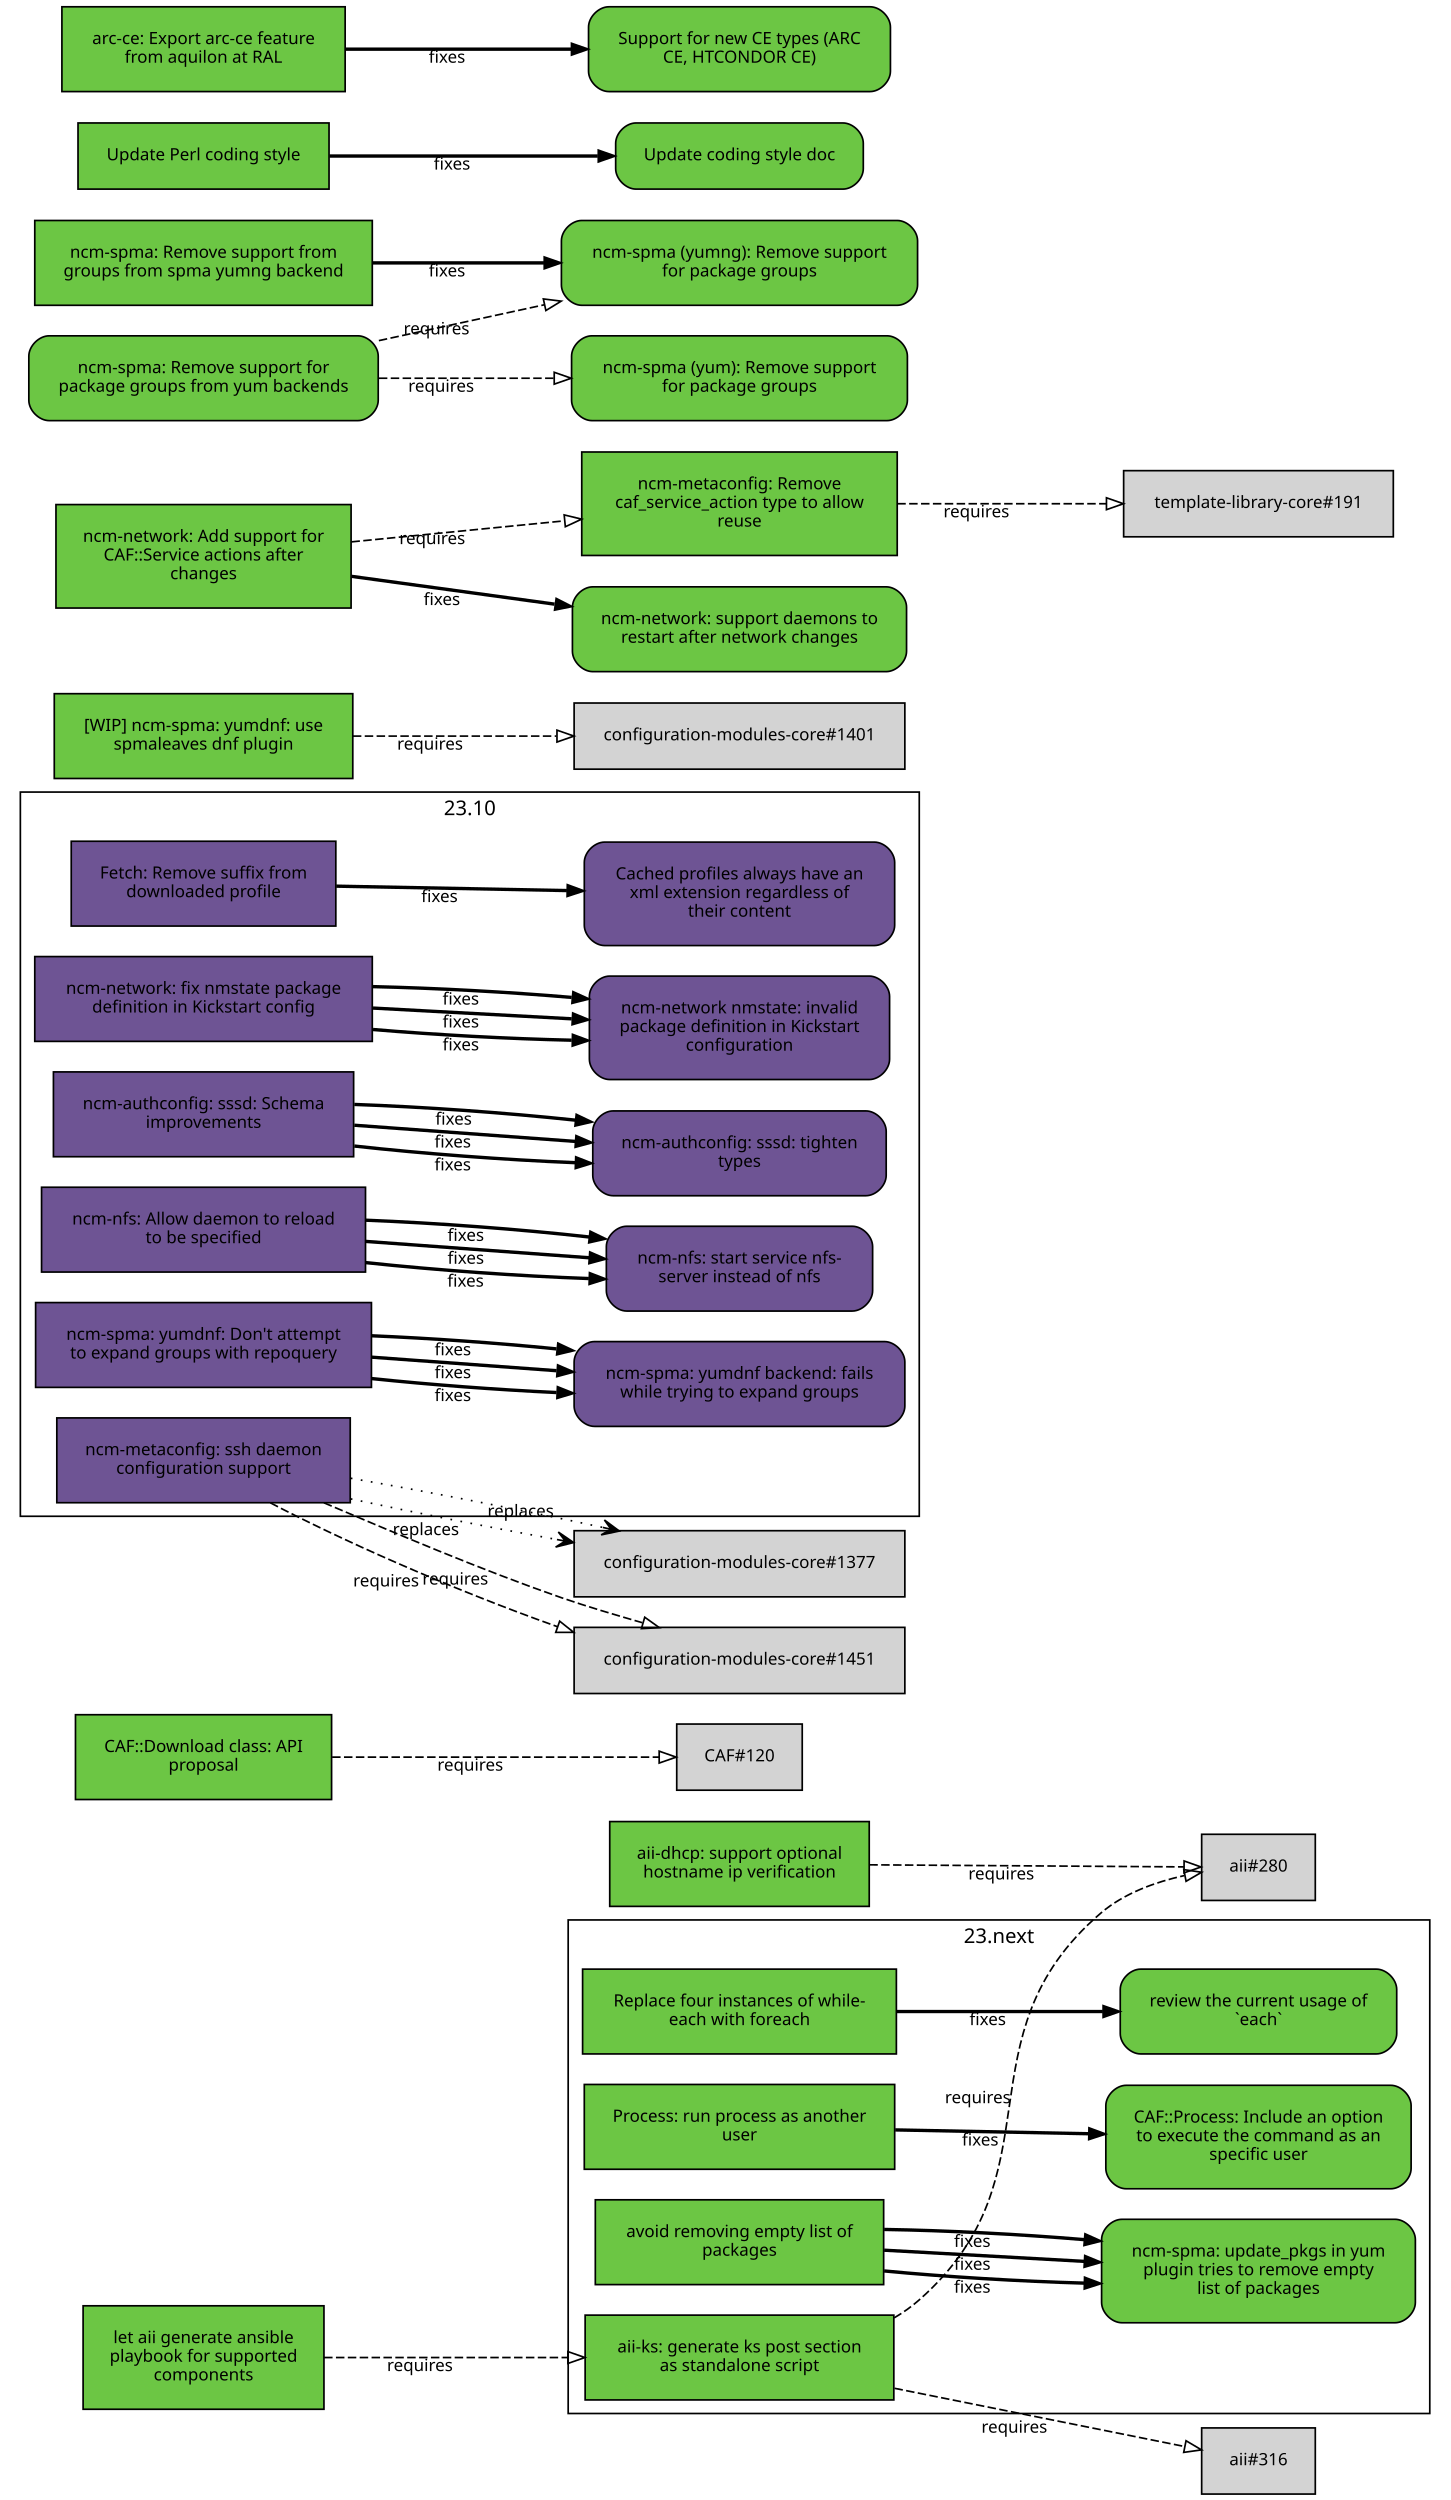
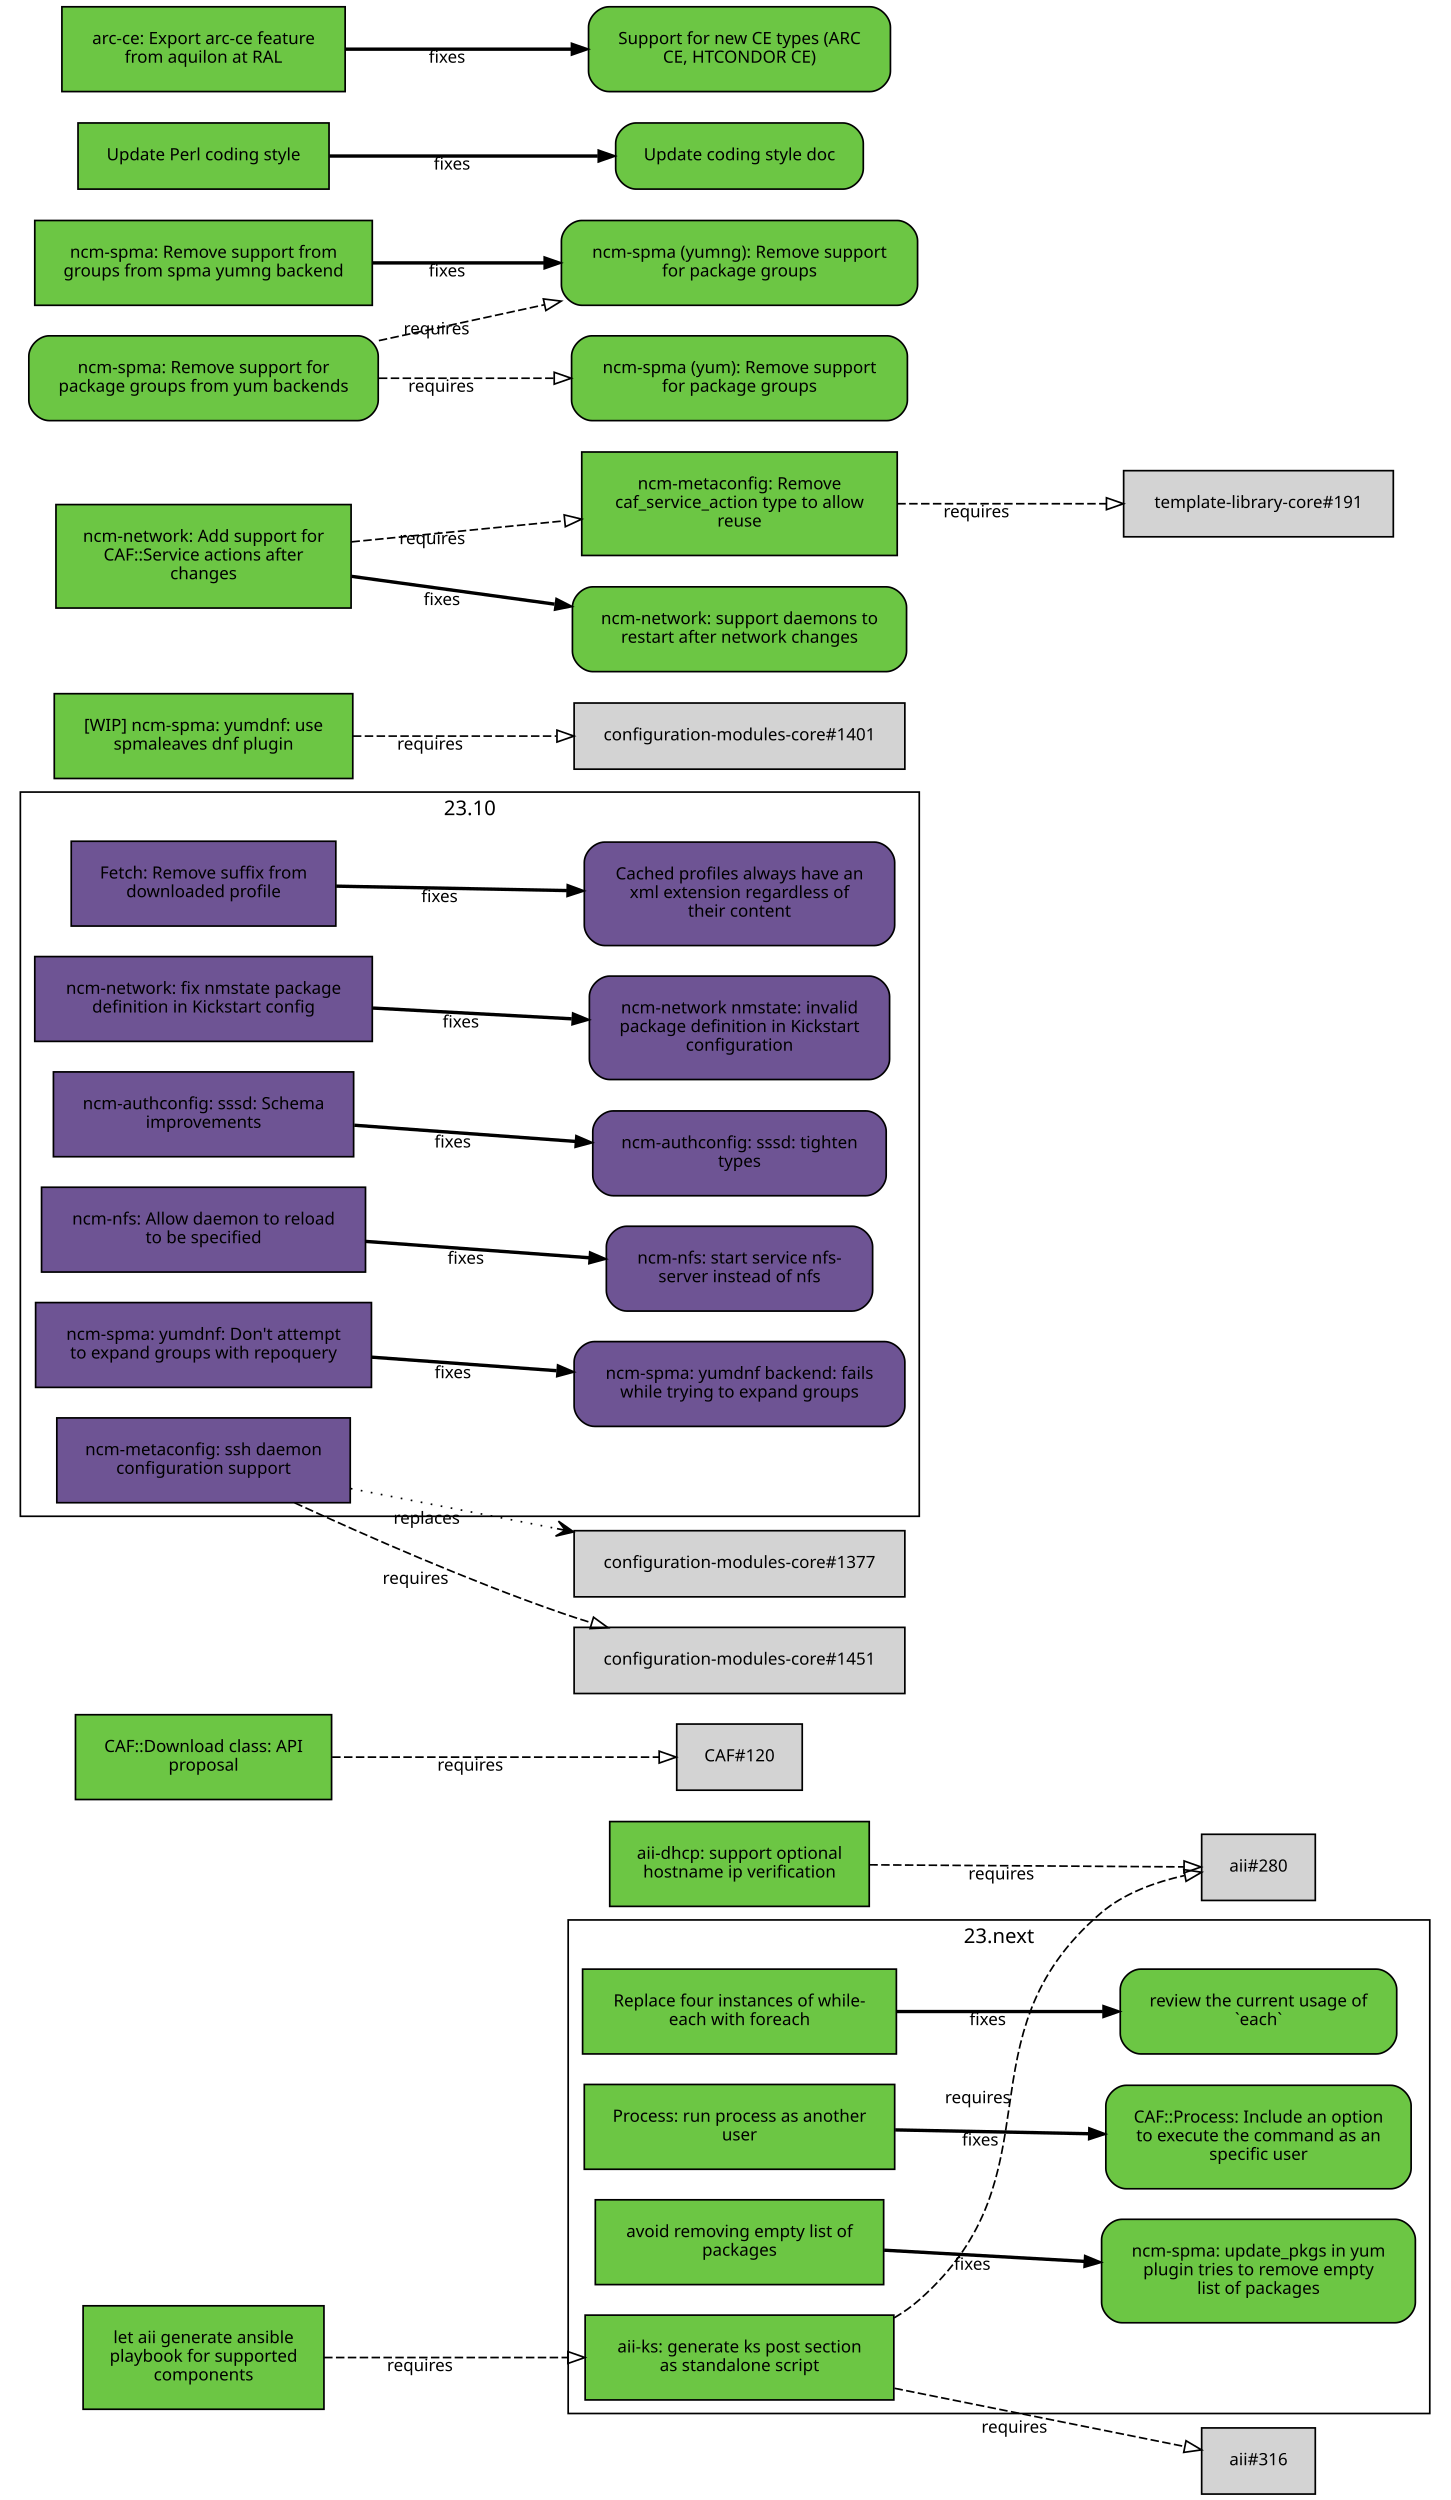
<svg xmlns="http://www.w3.org/2000/svg" xmlns:xlink="http://www.w3.org/1999/xlink" width="855pt" height="1474pt" viewBox="0.00 0.00 855.00 1474.00">
  <g id="graph0" class="graph" transform="scale(1 1) rotate(0) translate(4 1470)">
    <polygon fill="white" stroke="white" points="-4,5 -4,-1470 852,-1470 852,5 -4,5" />
    <g id="clust2" class="cluster">
      <polygon fill="none" stroke="black" points="8,-576 8,-1003 538,-1003 538,-576 8,-576" />
      <text text-anchor="middle" x="273" y="-989.4" font-family="Sans" font-size="12.00">23.10</text>
    </g>
    <g id="clust1" class="cluster">
      <polygon fill="none" stroke="black" points="331,-47 331,-338 839,-338 839,-47 331,-47" />
      <text text-anchor="middle" x="585" y="-324.4" font-family="Sans" font-size="12.00">23.next</text>
    </g>
    <g id="node1" class="node">
      <g id="a_node1">
        <a xlink:href="https://github.com/quattor/aii/pull/328" xlink:title="aii#328 (pull-request)" target="_parent">
          <polygon fill="#6cc644" stroke="black" points="523,-105 341,-105 341,-55 523,-55 523,-105" />
          <text text-anchor="middle" x="432" y="-83" font-family="Sans" font-size="10.00">aii-ks: generate ks post section</text>
          <text text-anchor="middle" x="432" y="-72" font-family="Sans" font-size="10.00">as standalone script</text>
        </a>
      </g>
    </g>
    <g id="node2" class="node">
      <polygon fill="lightgrey" stroke="black" points="771.5,-388.5 704.5,-388.5 704.5,-349.5 771.5,-349.5 771.5,-388.5" />
      <text text-anchor="middle" x="738" y="-366.5" font-family="Sans" font-size="10.00">aii#280</text>
    </g>
    <g id="edge1" class="edge">
      <path fill="none" stroke="black" stroke-dasharray="5,2" d="M523.177,-103.373C528.47,-106.484 533.473,-110.008 538,-114 621.964,-188.027 560.019,-269.143 645,-342 658.709,-353.754 677.321,-360.394 694.218,-364.145" />
      <polygon fill="none" stroke="black" points="693.975,-367.663 704.458,-366.126 695.305,-360.79 693.975,-367.663" />
      <text text-anchor="middle" x="572.527" y="-229.944" font-family="Sans" font-size="10.00">requires</text>
    </g>
    <g id="node3" class="node">
      <polygon fill="lightgrey" stroke="black" points="771.5,-38.5 704.5,-38.5 704.5,0.5 771.5,0.5 771.5,-38.5" />
      <text text-anchor="middle" x="738" y="-16.5" font-family="Sans" font-size="10.00">aii#316</text>
    </g>
    <g id="edge2" class="edge">
      <path fill="none" stroke="black" stroke-dasharray="5,2" d="M523.387,-61.863C580.055,-50.492 650.477,-36.362 694.595,-27.509" />
      <polygon fill="none" stroke="black" points="695.291,-30.939 704.407,-25.54 693.914,-24.076 695.291,-30.939" />
      <text text-anchor="middle" x="594.051" y="-35.671" font-family="Sans" font-size="10.00">requires</text>
    </g>
    <g id="node4" class="node">
      <g id="a_node4">
        <a xlink:href="https://github.com/quattor/aii/pull/331" xlink:title="aii#331 (pull-request)" target="_parent">
          <polygon fill="#6cc644" stroke="black" points="187,-110.5 45,-110.5 45,-49.5 187,-49.5 187,-110.5" />
          <text text-anchor="middle" x="116" y="-88.5" font-family="Sans" font-size="10.00">let aii generate ansible</text>
          <text text-anchor="middle" x="116" y="-77.5" font-family="Sans" font-size="10.00">playbook for supported</text>
          <text text-anchor="middle" x="116" y="-66.5" font-family="Sans" font-size="10.00">components</text>
        </a>
      </g>
    </g>
    <g id="edge3" class="edge">
      <path fill="none" stroke="black" stroke-dasharray="5,2" d="M187.077,-80C229.343,-80 283.883,-80 330.668,-80" />
      <polygon fill="none" stroke="black" points="330.834,-83.5 340.834,-80 330.834,-76.5 330.834,-83.5" />
      <text text-anchor="middle" x="243.574" y="-72" font-family="Sans" font-size="10.00">requires</text>
    </g>
    <g id="node5" class="node">
      <g id="a_node5">
        <a xlink:href="https://github.com/quattor/aii/pull/299" xlink:title="aii#299 (pull-request)" target="_parent">
          <polygon fill="#6cc644" stroke="black" points="508.5,-396 355.5,-396 355.5,-346 508.5,-346 508.5,-396" />
          <text text-anchor="middle" x="432" y="-374" font-family="Sans" font-size="10.00">aii-dhcp: support optional</text>
          <text text-anchor="middle" x="432" y="-363" font-family="Sans" font-size="10.00">hostname ip verification</text>
        </a>
      </g>
    </g>
    <g id="edge4" class="edge">
      <path fill="none" stroke="black" stroke-dasharray="5,2" d="M508.537,-370.503C567.023,-370.118 645.931,-369.599 694.049,-369.283" />
      <polygon fill="none" stroke="black" points="694.146,-372.782 704.123,-369.216 694.1,-365.782 694.146,-372.782" />
      <text text-anchor="middle" x="586.342" y="-361.86" font-family="Sans" font-size="10.00">requires</text>
    </g>
    <g id="node6" class="node">
      <g id="a_node6">
        <a xlink:href="https://github.com/quattor/CAF/pull/277" xlink:title="CAF#277 (pull-request)" target="_parent">
          <polygon fill="#6cc644" stroke="black" points="524.5,-309 339.5,-309 339.5,-259 524.5,-259 524.5,-309" />
          <text text-anchor="middle" x="432" y="-287" font-family="Sans" font-size="10.00">Replace four instances of while-</text>
          <text text-anchor="middle" x="432" y="-276" font-family="Sans" font-size="10.00">each with foreach</text>
        </a>
      </g>
    </g>
    <g id="node7" class="node">
      <g id="a_node7">
        <a xlink:href="https://github.com/quattor/CAF/issues/109" xlink:title="CAF#109 (issue)" target="_parent">
          <path fill="#6cc644" stroke="black" d="M807.5,-309C807.5,-309 668.5,-309 668.5,-309 662.5,-309 656.5,-303 656.5,-297 656.5,-297 656.5,-271 656.5,-271 656.5,-265 662.5,-259 668.5,-259 668.5,-259 807.5,-259 807.5,-259 813.5,-259 819.5,-265 819.5,-271 819.5,-271 819.5,-297 819.5,-297 819.5,-303 813.5,-309 807.5,-309" />
          <text text-anchor="middle" x="738" y="-287" font-family="Sans" font-size="10.00">review the current usage of</text>
          <text text-anchor="middle" x="738" y="-276" font-family="Sans" font-size="10.00">`each`</text>
        </a>
      </g>
    </g>
    <g id="edge5" class="edge">
      <path fill="none" stroke="black" stroke-width="2" d="M524.622,-284C563.139,-284 607.831,-284 646.253,-284" />
      <polygon fill="black" stroke="black" points="646.394,-287.5 656.394,-284 646.394,-280.5 646.394,-287.5" />
      <text text-anchor="middle" x="578.345" y="-276" font-family="Sans" font-size="10.00">fixes</text>
    </g>
    <g id="node8" class="node">
      <g id="a_node8">
        <a xlink:href="https://github.com/quattor/CAF/pull/257" xlink:title="CAF#257 (pull-request)" target="_parent">
          <polygon fill="#6cc644" stroke="black" points="523.5,-241 340.5,-241 340.5,-191 523.5,-191 523.5,-241" />
          <text text-anchor="middle" x="432" y="-219" font-family="Sans" font-size="10.00">Process: run process as another</text>
          <text text-anchor="middle" x="432" y="-208" font-family="Sans" font-size="10.00">user</text>
        </a>
      </g>
    </g>
    <g id="node9" class="node">
      <g id="a_node9">
        <a xlink:href="https://github.com/quattor/CAF/issues/253" xlink:title="CAF#253 (issue)" target="_parent">
          <path fill="#6cc644" stroke="black" d="M816,-240.5C816,-240.5 660,-240.5 660,-240.5 654,-240.5 648,-234.5 648,-228.5 648,-228.5 648,-191.5 648,-191.5 648,-185.5 654,-179.5 660,-179.5 660,-179.5 816,-179.5 816,-179.5 822,-179.5 828,-185.5 828,-191.5 828,-191.5 828,-228.5 828,-228.5 828,-234.5 822,-240.5 816,-240.5" />
          <text text-anchor="middle" x="738" y="-218.5" font-family="Sans" font-size="10.00">CAF::Process: Include an option</text>
          <text text-anchor="middle" x="738" y="-207.5" font-family="Sans" font-size="10.00">to execute the command as an</text>
          <text text-anchor="middle" x="738" y="-196.5" font-family="Sans" font-size="10.00">specific user</text>
        </a>
      </g>
    </g>
    <g id="edge6" class="edge">
      <path fill="none" stroke="black" stroke-width="2" d="M523.798,-214.208C559.701,-213.499 601.072,-212.683 637.762,-211.959" />
      <polygon fill="black" stroke="black" points="638.048,-215.454 647.977,-211.757 637.91,-208.455 638.048,-215.454" />
      <text text-anchor="middle" x="573.947" y="-204.981" font-family="Sans" font-size="10.00">fixes</text>
    </g>
    <g id="node10" class="node">
      <g id="a_node10">
        <a xlink:href="https://github.com/quattor/CAF/pull/110" xlink:title="CAF#110 (pull-request)" target="_parent">
          <polygon fill="#6cc644" stroke="black" points="191.5,-459 40.5,-459 40.5,-409 191.5,-409 191.5,-459" />
          <text text-anchor="middle" x="116" y="-437" font-family="Sans" font-size="10.00">CAF::Download class: API</text>
          <text text-anchor="middle" x="116" y="-426" font-family="Sans" font-size="10.00">proposal</text>
        </a>
      </g>
    </g>
    <g id="node11" class="node">
      <polygon fill="lightgrey" stroke="black" points="469,-453.5 395,-453.5 395,-414.5 469,-414.5 469,-453.5" />
      <text text-anchor="middle" x="432" y="-431.5" font-family="Sans" font-size="10.00">CAF#120</text>
    </g>
    <g id="edge7" class="edge">
      <path fill="none" stroke="black" stroke-dasharray="5,2" d="M191.812,-434C251.718,-434 333.856,-434 384.623,-434" />
      <polygon fill="none" stroke="black" points="384.651,-437.5 394.651,-434 384.651,-430.5 384.651,-437.5" />
      <text text-anchor="middle" x="273.255" y="-426" font-family="Sans" font-size="10.00">requires</text>
    </g>
    <g id="node12" class="node">
      <g id="a_node12">
        <a xlink:href="https://github.com/quattor/CCM/pull/210" xlink:title="CCM#210 (pull-request)" target="_parent">
          <polygon fill="#6e5494" stroke="black" points="194,-974 38,-974 38,-924 194,-924 194,-974" />
          <text text-anchor="middle" x="116" y="-952" font-family="Sans" font-size="10.00">Fetch: Remove suffix from</text>
          <text text-anchor="middle" x="116" y="-941" font-family="Sans" font-size="10.00">downloaded profile</text>
        </a>
      </g>
    </g>
    <g id="node13" class="node">
      <g id="a_node13">
        <a xlink:href="https://github.com/quattor/CCM/issues/204" xlink:title="CCM#204 (issue)" target="_parent">
          <path fill="#6e5494" stroke="black" d="M511.5,-973.5C511.5,-973.5 352.5,-973.5 352.5,-973.5 346.5,-973.5 340.5,-967.5 340.5,-961.5 340.5,-961.5 340.5,-924.5 340.5,-924.5 340.5,-918.5 346.5,-912.5 352.5,-912.5 352.5,-912.5 511.5,-912.5 511.5,-912.5 517.5,-912.5 523.5,-918.5 523.5,-924.5 523.5,-924.5 523.5,-961.5 523.5,-961.5 523.5,-967.5 517.5,-973.5 511.5,-973.5" />
          <text text-anchor="middle" x="432" y="-951.5" font-family="Sans" font-size="10.00">Cached profiles always have an</text>
          <text text-anchor="middle" x="432" y="-940.5" font-family="Sans" font-size="10.00">xml extension regardless of</text>
          <text text-anchor="middle" x="432" y="-929.5" font-family="Sans" font-size="10.00">their content</text>
        </a>
      </g>
    </g>
    <g id="edge8" class="edge">
      <path fill="none" stroke="black" stroke-width="2" d="M194.215,-947.525C235.236,-946.741 286.154,-945.768 330.251,-944.925" />
      <polygon fill="black" stroke="black" points="330.492,-948.421 340.423,-944.731 330.358,-941.423 330.492,-948.421" />
      <text text-anchor="middle" x="255.112" y="-938.132" font-family="Sans" font-size="10.00">fixes</text>
    </g>
    <g id="node14" class="node">
      <g id="a_node14">
        <a xlink:href="https://github.com/quattor/configuration-modules-core/pull/1630" xlink:title="configuration-modules-core#1630 (pull-request)" target="_parent">
          <polygon fill="#6e5494" stroke="black" points="215.5,-906 16.5,-906 16.5,-856 215.5,-856 215.5,-906" />
          <text text-anchor="middle" x="116" y="-884" font-family="Sans" font-size="10.00">ncm-network: fix nmstate package</text>
          <text text-anchor="middle" x="116" y="-873" font-family="Sans" font-size="10.00">definition in Kickstart config</text>
        </a>
      </g>
    </g>
    <g id="node15" class="node">
      <g id="a_node15">
        <a xlink:href="https://github.com/quattor/configuration-modules-core/issues/1629" xlink:title="configuration-modules-core#1629 (issue)" target="_parent">
          <path fill="#6e5494" stroke="black" d="M508.5,-894.5C508.5,-894.5 355.5,-894.5 355.5,-894.5 349.5,-894.5 343.5,-888.5 343.5,-882.5 343.5,-882.5 343.5,-845.5 343.5,-845.5 343.5,-839.5 349.5,-833.5 355.5,-833.5 355.5,-833.5 508.5,-833.5 508.5,-833.5 514.5,-833.5 520.5,-839.5 520.5,-845.5 520.5,-845.5 520.5,-882.5 520.5,-882.5 520.5,-888.5 514.5,-894.5 508.5,-894.5" />
          <text text-anchor="middle" x="432" y="-872.5" font-family="Sans" font-size="10.00">ncm-network nmstate: invalid</text>
          <text text-anchor="middle" x="432" y="-861.5" font-family="Sans" font-size="10.00">package definition in Kickstart</text>
          <text text-anchor="middle" x="432" y="-850.5" font-family="Sans" font-size="10.00">configuration</text>
        </a>
      </g>
    </g>
    <g id="edge9" class="edge">
-       <path fill="none" stroke="black" stroke-width="2" d="M215.921,-863.001C253.303,-859.825 295.798,-857.534 333.087,-856.689" />
-       <polygon fill="black" stroke="black" points="333.527,-860.182 343.458,-856.49 333.393,-853.183 333.527,-860.182" />
-       <text text-anchor="middle" x="267.683" y="-850.7" font-family="Sans" font-size="10.00">fixes</text>
-     </g>
-     <g id="edge16" class="edge">
      <path fill="none" stroke="black" stroke-width="2" d="M215.921,-875.644C253.303,-873.621 295.798,-871.32 333.087,-869.301" />
      <polygon fill="black" stroke="black" points="333.662,-872.775 343.458,-868.74 333.283,-865.785 333.662,-872.775" />
      <text text-anchor="middle" x="267.683" y="-864.192" font-family="Sans" font-size="10.00">fixes</text>
-     </g>
-     <g id="edge21" class="edge">
-       <path fill="none" stroke="black" stroke-width="2" d="M215.921,-888.287C253.303,-887.417 295.798,-885.105 333.087,-881.913" />
-       <polygon fill="black" stroke="black" points="333.808,-885.362 343.458,-880.989 333.187,-878.39 333.808,-885.362" />
-       <text text-anchor="middle" x="267.683" y="-877.684" font-family="Sans" font-size="10.00">fixes</text>
    </g>
    <g id="node16" class="node">
      <g id="a_node16">
        <a xlink:href="https://github.com/quattor/configuration-modules-core/pull/1622" xlink:title="configuration-modules-core#1622 (pull-request)" target="_parent">
          <polygon fill="#6e5494" stroke="black" points="204.5,-838 27.5,-838 27.5,-788 204.5,-788 204.5,-838" />
          <text text-anchor="middle" x="116" y="-816" font-family="Sans" font-size="10.00">ncm-authconfig: sssd: Schema</text>
          <text text-anchor="middle" x="116" y="-805" font-family="Sans" font-size="10.00">improvements</text>
        </a>
      </g>
    </g>
    <g id="node17" class="node">
      <g id="a_node17">
        <a xlink:href="https://github.com/quattor/configuration-modules-core/issues/1471" xlink:title="configuration-modules-core#1471 (issue)" target="_parent">
          <path fill="#6e5494" stroke="black" d="M506.5,-815C506.5,-815 357.5,-815 357.5,-815 351.5,-815 345.5,-809 345.5,-803 345.5,-803 345.5,-777 345.5,-777 345.5,-771 351.5,-765 357.5,-765 357.5,-765 506.5,-765 506.5,-765 512.5,-765 518.5,-771 518.5,-777 518.5,-777 518.5,-803 518.5,-803 518.5,-809 512.5,-815 506.5,-815" />
          <text text-anchor="middle" x="432" y="-793" font-family="Sans" font-size="10.00">ncm-authconfig: sssd: tighten</text>
          <text text-anchor="middle" x="432" y="-782" font-family="Sans" font-size="10.00">types</text>
        </a>
      </g>
    </g>
    <g id="edge10" class="edge">
-       <path fill="none" stroke="black" stroke-width="2" d="M204.884,-794.3C245.446,-789.779 293.697,-786.151 335.189,-784.474" />
-       <polygon fill="black" stroke="black" points="335.443,-787.967 345.307,-784.1 335.184,-780.972 335.443,-787.967" />
-       <text text-anchor="middle" x="262.92" y="-779.933" font-family="Sans" font-size="10.00">fixes</text>
-     </g>
-     <g id="edge17" class="edge">
      <path fill="none" stroke="black" stroke-width="2" d="M204.884,-806.563C245.446,-803.592 293.697,-800.057 335.189,-797.018" />
      <polygon fill="black" stroke="black" points="335.589,-800.498 345.307,-796.277 335.078,-793.517 335.589,-800.498" />
      <text text-anchor="middle" x="262.92" y="-793.433" font-family="Sans" font-size="10.00">fixes</text>
-     </g>
-     <g id="edge22" class="edge">
-       <path fill="none" stroke="black" stroke-width="2" d="M204.884,-818.825C245.446,-817.404 293.697,-813.964 335.189,-809.562" />
-       <polygon fill="black" stroke="black" points="335.747,-813.022 345.307,-808.454 334.985,-806.064 335.747,-813.022" />
-       <text text-anchor="middle" x="263.444" y="-806.894" font-family="Sans" font-size="10.00">fixes</text>
    </g>
    <g id="node18" class="node">
      <g id="a_node18">
        <a xlink:href="https://github.com/quattor/configuration-modules-core/pull/1621" xlink:title="configuration-modules-core#1621 (pull-request)" target="_parent">
          <polygon fill="#6e5494" stroke="black" points="211.5,-770 20.5,-770 20.5,-720 211.5,-720 211.5,-770" />
          <text text-anchor="middle" x="116" y="-748" font-family="Sans" font-size="10.00">ncm-nfs: Allow daemon to reload</text>
          <text text-anchor="middle" x="116" y="-737" font-family="Sans" font-size="10.00">to be specified</text>
        </a>
      </g>
    </g>
    <g id="node19" class="node">
      <g id="a_node19">
        <a xlink:href="https://github.com/quattor/configuration-modules-core/issues/1618" xlink:title="configuration-modules-core#1618 (issue)" target="_parent">
          <path fill="#6e5494" stroke="black" d="M498.5,-747C498.5,-747 365.5,-747 365.5,-747 359.5,-747 353.5,-741 353.5,-735 353.5,-735 353.5,-709 353.5,-709 353.5,-703 359.5,-697 365.5,-697 365.5,-697 498.5,-697 498.5,-697 504.5,-697 510.5,-703 510.5,-709 510.5,-709 510.5,-735 510.5,-735 510.5,-741 504.5,-747 498.5,-747" />
          <text text-anchor="middle" x="432" y="-725" font-family="Sans" font-size="10.00">ncm-nfs: start service nfs-</text>
          <text text-anchor="middle" x="432" y="-714" font-family="Sans" font-size="10.00">server instead of nfs</text>
        </a>
      </g>
    </g>
    <g id="edge11" class="edge">
-       <path fill="none" stroke="black" stroke-width="2" d="M211.636,-725.563C253.42,-721.098 302.24,-717.604 343.204,-716.172" />
-       <polygon fill="black" stroke="black" points="343.553,-719.662 353.439,-715.852 343.335,-712.666 343.553,-719.662" />
-       <text text-anchor="middle" x="270.482" y="-711.396" font-family="Sans" font-size="10.00">fixes</text>
-     </g>
-     <g id="edge18" class="edge">
      <path fill="none" stroke="black" stroke-width="2" d="M211.636,-738.068C253.508,-735.001 302.447,-731.416 343.464,-728.412" />
      <polygon fill="black" stroke="black" points="343.722,-731.902 353.439,-727.681 343.21,-724.921 343.722,-731.902" />
      <text text-anchor="middle" x="270.635" y="-724.868" font-family="Sans" font-size="10.00">fixes</text>
-     </g>
-     <g id="edge23" class="edge">
-       <path fill="none" stroke="black" stroke-width="2" d="M211.636,-750.573C253.508,-748.913 302.447,-745.243 343.464,-740.661" />
-       <polygon fill="black" stroke="black" points="343.907,-744.134 353.439,-739.51 343.104,-737.18 343.907,-744.134" />
-       <text text-anchor="middle" x="270.635" y="-738.349" font-family="Sans" font-size="10.00">fixes</text>
    </g>
    <g id="node20" class="node">
      <g id="a_node20">
        <a xlink:href="https://github.com/quattor/configuration-modules-core/pull/1620" xlink:title="configuration-modules-core#1620 (pull-request)" target="_parent">
          <polygon fill="#6e5494" stroke="black" points="215,-702 17,-702 17,-652 215,-652 215,-702" />
          <text text-anchor="middle" x="116" y="-680" font-family="Sans" font-size="10.00">ncm-spma: yumdnf: Don't attempt</text>
          <text text-anchor="middle" x="116" y="-669" font-family="Sans" font-size="10.00">to expand groups with repoquery</text>
        </a>
      </g>
    </g>
    <g id="node21" class="node">
      <g id="a_node21">
        <a xlink:href="https://github.com/quattor/configuration-modules-core/issues/1524" xlink:title="configuration-modules-core#1524 (issue)" target="_parent">
          <path fill="#6e5494" stroke="black" d="M517.5,-679C517.5,-679 346.5,-679 346.5,-679 340.5,-679 334.5,-673 334.5,-667 334.5,-667 334.5,-641 334.5,-641 334.5,-635 340.5,-629 346.5,-629 346.5,-629 517.5,-629 517.5,-629 523.5,-629 529.5,-635 529.5,-641 529.5,-641 529.5,-667 529.5,-667 529.5,-673 523.5,-679 517.5,-679" />
          <text text-anchor="middle" x="432" y="-657" font-family="Sans" font-size="10.00">ncm-spma: yumdnf backend: fails</text>
          <text text-anchor="middle" x="432" y="-646" font-family="Sans" font-size="10.00">while trying to expand groups</text>
        </a>
      </g>
    </g>
    <g id="edge12" class="edge">
-       <path fill="none" stroke="black" stroke-width="2" d="M215.06,-657.201C249.699,-653.577 288.815,-650.627 324.146,-648.959" />
-       <polygon fill="black" stroke="black" points="324.655,-652.44 334.491,-648.502 324.346,-645.446 324.655,-652.44" />
-       <text text-anchor="middle" x="262.99" y="-643.928" font-family="Sans" font-size="10.00">fixes</text>
-     </g>
-     <g id="edge19" class="edge">
      <path fill="none" stroke="black" stroke-width="2" d="M215.06,-669.817C249.699,-667.28 288.815,-664.415 324.146,-661.827" />
      <polygon fill="black" stroke="black" points="324.773,-665.29 334.491,-661.069 324.262,-658.309 324.773,-665.29" />
      <text text-anchor="middle" x="262.99" y="-657.428" font-family="Sans" font-size="10.00">fixes</text>
-     </g>
-     <g id="edge24" class="edge">
-       <path fill="none" stroke="black" stroke-width="2" d="M215.06,-682.433C249.699,-680.984 288.815,-678.202 324.146,-674.695" />
-       <polygon fill="black" stroke="black" points="324.899,-678.137 334.491,-673.636 324.186,-671.173 324.899,-678.137" />
-       <text text-anchor="middle" x="262.99" y="-670.927" font-family="Sans" font-size="10.00">fixes</text>
    </g>
    <g id="node22" class="node">
      <g id="a_node22">
        <a xlink:href="https://github.com/quattor/configuration-modules-core/pull/1554" xlink:title="configuration-modules-core#1554 (pull-request)" target="_parent">
          <polygon fill="#6cc644" stroke="black" points="517,-173 347,-173 347,-123 517,-123 517,-173" />
          <text text-anchor="middle" x="432" y="-151" font-family="Sans" font-size="10.00">avoid removing empty list of</text>
          <text text-anchor="middle" x="432" y="-140" font-family="Sans" font-size="10.00">packages</text>
        </a>
      </g>
    </g>
    <g id="node23" class="node">
      <g id="a_node23">
        <a xlink:href="https://github.com/quattor/configuration-modules-core/issues/1553" xlink:title="configuration-modules-core#1553 (issue)" target="_parent">
          <path fill="#6cc644" stroke="black" d="M818.5,-161.5C818.5,-161.5 657.5,-161.5 657.5,-161.5 651.5,-161.5 645.5,-155.5 645.5,-149.5 645.5,-149.5 645.5,-112.5 645.5,-112.5 645.5,-106.5 651.5,-100.5 657.5,-100.5 657.5,-100.5 818.5,-100.5 818.5,-100.5 824.5,-100.5 830.5,-106.5 830.5,-112.5 830.5,-112.5 830.5,-149.5 830.5,-149.5 830.5,-155.5 824.5,-161.5 818.5,-161.5" />
          <text text-anchor="middle" x="738" y="-139.5" font-family="Sans" font-size="10.00">ncm-spma: update_pkgs in yum</text>
          <text text-anchor="middle" x="738" y="-128.5" font-family="Sans" font-size="10.00">plugin tries to remove empty</text>
          <text text-anchor="middle" x="738" y="-117.5" font-family="Sans" font-size="10.00">list of packages</text>
        </a>
      </g>
    </g>
    <g id="edge13" class="edge">
-       <path fill="none" stroke="black" stroke-width="2" d="M517.277,-131.057C553.812,-127.549 596.909,-124.942 635.213,-123.869" />
-       <polygon fill="black" stroke="black" points="635.448,-127.365 645.359,-123.619 635.275,-120.367 635.448,-127.365" />
-       <text text-anchor="middle" x="569.248" y="-118.213" font-family="Sans" font-size="10.00">fixes</text>
-     </g>
-     <g id="edge20" class="edge">
      <path fill="none" stroke="black" stroke-width="2" d="M517.277,-143.287C553.812,-141.244 596.909,-138.834 635.213,-136.692" />
      <polygon fill="black" stroke="black" points="635.57,-140.178 645.359,-136.125 635.179,-133.189 635.57,-140.178" />
      <text text-anchor="middle" x="569.248" y="-131.71" font-family="Sans" font-size="10.00">fixes</text>
-     </g>
-     <g id="edge25" class="edge">
-       <path fill="none" stroke="black" stroke-width="2" d="M517.277,-155.518C553.812,-154.939 596.909,-152.726 635.213,-149.515" />
-       <polygon fill="black" stroke="black" points="635.701,-152.986 645.359,-148.63 635.093,-146.012 635.701,-152.986" />
-       <text text-anchor="middle" x="569.248" y="-145.206" font-family="Sans" font-size="10.00">fixes</text>
    </g>
    <g id="node24" class="node">
      <g id="a_node24">
        <a xlink:href="https://github.com/quattor/configuration-modules-core/pull/1452" xlink:title="configuration-modules-core#1452 (pull-request)" target="_parent">
          <polygon fill="#6e5494" stroke="black" points="202.5,-634 29.5,-634 29.5,-584 202.5,-584 202.5,-634" />
          <text text-anchor="middle" x="116" y="-612" font-family="Sans" font-size="10.00">ncm-metaconfig: ssh daemon</text>
          <text text-anchor="middle" x="116" y="-601" font-family="Sans" font-size="10.00">configuration support</text>
        </a>
      </g>
    </g>
    <g id="node25" class="node">
      <polygon fill="lightgrey" stroke="black" points="529.5,-567.5 334.5,-567.5 334.5,-528.5 529.5,-528.5 529.5,-567.5" />
      <text text-anchor="middle" x="432" y="-545.5" font-family="Sans" font-size="10.00">configuration-modules-core#1377</text>
    </g>
    <g id="edge14" class="edge">
-       <path fill="none" stroke="black" stroke-dasharray="1,5" d="M202.802,-586.241C240.298,-578.212 284.669,-569.478 324.269,-562.302" />
-       <polygon fill="black" stroke="black" points="334.228,-560.512 325.181,-566.71 329.306,-561.397 324.385,-562.281 324.385,-562.281 324.385,-562.281 329.306,-561.397 323.589,-557.852 334.228,-560.512 334.228,-560.512" />
-       <text text-anchor="middle" x="247.096" y="-564.901" font-family="Sans" font-size="10.00">replaces</text>
+       <path fill="none" stroke="black" stroke-dasharray="1,5" d="M202.802,-592.331C240.298,-585.047 284.669,-576.427 324.269,-568.734" />
+       <polygon fill="black" stroke="black" points="334.228,-566.8 325.269,-573.124 329.319,-567.753 324.411,-568.707 324.411,-568.707 324.411,-568.707 329.319,-567.753 323.553,-564.289 334.228,-566.8 334.228,-566.8" />
+       <text text-anchor="middle" x="247.583" y="-571.552" font-family="Sans" font-size="10.00">replaces</text>
    </g>
    <g id="node26" class="node">
      <polygon fill="lightgrey" stroke="black" points="529.5,-510.5 334.5,-510.5 334.5,-471.5 529.5,-471.5 529.5,-510.5" />
      <text text-anchor="middle" x="432" y="-488.5" font-family="Sans" font-size="10.00">configuration-modules-core#1451</text>
    </g>
    <g id="edge15" class="edge">
-       <path fill="none" stroke="black" stroke-dasharray="5,2" d="M155.44,-583.911C195.112,-563.096 259.352,-534.126 324.622,-510.928" />
-       <polygon fill="none" stroke="black" points="325.979,-514.161 334.257,-507.549 323.662,-507.556 325.979,-514.161" />
-       <text text-anchor="middle" x="223.627" y="-534.624" font-family="Sans" font-size="10.00">requires</text>
-     </g>
-     <g id="edge26" class="edge">
-       <path fill="none" stroke="black" stroke-dasharray="1,5" d="M202.802,-598.422C249.154,-590.338 306.011,-579.249 351.375,-569.43" />
-       <polygon fill="black" stroke="black" points="361.167,-567.29 352.358,-573.821 356.282,-568.357 351.397,-569.425 351.397,-569.425 351.397,-569.425 356.282,-568.357 350.437,-565.028 361.167,-567.29 361.167,-567.29" />
-       <text text-anchor="middle" x="302.971" y="-575.694" font-family="Sans" font-size="10.00">replaces</text>
-     </g>
-     <g id="edge27" class="edge">
-       <path fill="none" stroke="black" stroke-dasharray="5,2" d="M186.976,-583.952C227.353,-566.79 279.408,-544.512 327,-528 342.288,-522.696 359.125,-517.778 374.717,-513.244" />
-       <polygon fill="none" stroke="black" points="376.132,-516.477 384.754,-510.319 374.174,-509.756 376.132,-516.477" />
-       <text text-anchor="middle" x="264.428" y="-535.723" font-family="Sans" font-size="10.00">requires</text>
+       <path fill="none" stroke="black" stroke-dasharray="5,2" d="M169.693,-583.943C211.678,-564.586 272.288,-537.982 327,-519 332.797,-516.989 338.816,-515.033 344.905,-513.152" />
+       <polygon fill="none" stroke="black" points="345.944,-516.495 354.51,-510.26 343.926,-509.792 345.944,-516.495" />
+       <text text-anchor="middle" x="240.995" y="-536.113" font-family="Sans" font-size="10.00">requires</text>
    </g>
    <g id="node27" class="node">
      <g id="a_node27">
        <a xlink:href="https://github.com/quattor/configuration-modules-core/pull/1507" xlink:title="configuration-modules-core#1507 (pull-request)" target="_parent">
          <polygon fill="#6cc644" stroke="black" points="204,-1061 28,-1061 28,-1011 204,-1011 204,-1061" />
          <text text-anchor="middle" x="116" y="-1039" font-family="Sans" font-size="10.00">[WIP] ncm-spma: yumdnf: use</text>
          <text text-anchor="middle" x="116" y="-1028" font-family="Sans" font-size="10.00">spmaleaves dnf plugin</text>
        </a>
      </g>
    </g>
    <g id="node28" class="node">
      <polygon fill="lightgrey" stroke="black" points="529.5,-1055.5 334.5,-1055.5 334.5,-1016.5 529.5,-1016.5 529.5,-1055.5" />
      <text text-anchor="middle" x="432" y="-1033.5" font-family="Sans" font-size="10.00">configuration-modules-core#1401</text>
    </g>
-     <g id="edge28" class="edge">
+     <g id="edge16" class="edge">
      <path fill="none" stroke="black" stroke-dasharray="5,2" d="M204.05,-1036C241.203,-1036 284.927,-1036 324.027,-1036" />
      <polygon fill="none" stroke="black" points="324.391,-1039.5 334.391,-1036 324.391,-1032.5 324.391,-1039.5" />
      <text text-anchor="middle" x="249.549" y="-1028" font-family="Sans" font-size="10.00">requires</text>
    </g>
    <g id="node29" class="node">
      <g id="a_node29">
        <a xlink:href="https://github.com/quattor/configuration-modules-core/pull/1336" xlink:title="configuration-modules-core#1336 (pull-request)" target="_parent">
          <polygon fill="#6cc644" stroke="black" points="203,-1172.5 29,-1172.5 29,-1111.5 203,-1111.5 203,-1172.5" />
          <text text-anchor="middle" x="116" y="-1150.5" font-family="Sans" font-size="10.00">ncm-network: Add support for</text>
          <text text-anchor="middle" x="116" y="-1139.5" font-family="Sans" font-size="10.00">CAF::Service actions after</text>
          <text text-anchor="middle" x="116" y="-1128.5" font-family="Sans" font-size="10.00">changes</text>
        </a>
      </g>
    </g>
    <g id="node30" class="node">
      <g id="a_node30">
        <a xlink:href="https://github.com/quattor/configuration-modules-core/pull/1335" xlink:title="configuration-modules-core#1335 (pull-request)" target="_parent">
          <polygon fill="#6cc644" stroke="black" points="525,-1203.5 339,-1203.5 339,-1142.5 525,-1142.5 525,-1203.5" />
          <text text-anchor="middle" x="432" y="-1181.5" font-family="Sans" font-size="10.00">ncm-metaconfig: Remove</text>
          <text text-anchor="middle" x="432" y="-1170.5" font-family="Sans" font-size="10.00">caf_service_action type to allow</text>
          <text text-anchor="middle" x="432" y="-1159.5" font-family="Sans" font-size="10.00">reuse</text>
        </a>
      </g>
    </g>
-     <g id="edge29" class="edge">
+     <g id="edge17" class="edge">
      <path fill="none" stroke="black" stroke-dasharray="5,2" d="M203.217,-1150.51C242.047,-1154.35 288.184,-1158.9 328.746,-1162.9" />
      <polygon fill="none" stroke="black" points="328.636,-1166.41 338.931,-1163.91 329.323,-1159.44 328.636,-1166.41" />
      <text text-anchor="middle" x="250.868" y="-1149.19" font-family="Sans" font-size="10.00">requires</text>
    </g>
    <g id="node31" class="node">
      <g id="a_node31">
        <a xlink:href="https://github.com/quattor/configuration-modules-core/issues/1071" xlink:title="configuration-modules-core#1071 (issue)" target="_parent">
          <path fill="#6cc644" stroke="black" d="M518.5,-1124C518.5,-1124 345.5,-1124 345.5,-1124 339.5,-1124 333.5,-1118 333.5,-1112 333.5,-1112 333.5,-1086 333.5,-1086 333.5,-1080 339.5,-1074 345.5,-1074 345.5,-1074 518.5,-1074 518.5,-1074 524.5,-1074 530.5,-1080 530.5,-1086 530.5,-1086 530.5,-1112 530.5,-1112 530.5,-1118 524.5,-1124 518.5,-1124" />
          <text text-anchor="middle" x="432" y="-1102" font-family="Sans" font-size="10.00">ncm-network: support daemons to</text>
          <text text-anchor="middle" x="432" y="-1091" font-family="Sans" font-size="10.00">restart after network changes</text>
        </a>
      </g>
    </g>
-     <g id="edge30" class="edge">
+     <g id="edge18" class="edge">
      <path fill="none" stroke="black" stroke-width="2" d="M203.217,-1130.19C240.216,-1125.13 283.848,-1119.15 322.972,-1113.79" />
      <polygon fill="black" stroke="black" points="323.912,-1117.2 333.344,-1112.37 322.962,-1110.26 323.912,-1117.2" />
      <text text-anchor="middle" x="256.527" y="-1113.25" font-family="Sans" font-size="10.00">fixes</text>
    </g>
    <g id="node32" class="node">
      <polygon fill="lightgrey" stroke="black" points="817.5,-1192.5 658.5,-1192.5 658.5,-1153.5 817.5,-1153.5 817.5,-1192.5" />
      <text text-anchor="middle" x="738" y="-1170.5" font-family="Sans" font-size="10.00">template-library-core#191</text>
    </g>
-     <g id="edge31" class="edge">
+     <g id="edge19" class="edge">
      <path fill="none" stroke="black" stroke-dasharray="5,2" d="M525.035,-1173C564.097,-1173 609.452,-1173 648.16,-1173" />
      <polygon fill="none" stroke="black" points="648.369,-1176.5 658.369,-1173 648.369,-1169.5 648.369,-1176.5" />
      <text text-anchor="middle" x="571.665" y="-1165" font-family="Sans" font-size="10.00">requires</text>
    </g>
    <g id="node33" class="node">
      <g id="a_node33">
        <a xlink:href="https://github.com/quattor/configuration-modules-core/pull/1148" xlink:title="configuration-modules-core#1148 (pull-request)" target="_parent">
          <polygon fill="#6cc644" stroke="black" points="215.5,-1340 16.5,-1340 16.5,-1290 215.5,-1290 215.5,-1340" />
          <text text-anchor="middle" x="116" y="-1318" font-family="Sans" font-size="10.00">ncm-spma: Remove support from</text>
          <text text-anchor="middle" x="116" y="-1307" font-family="Sans" font-size="10.00">groups from spma yumng backend</text>
        </a>
      </g>
    </g>
    <g id="node34" class="node">
      <g id="a_node34">
        <a xlink:href="https://github.com/quattor/configuration-modules-core/issues/952" xlink:title="configuration-modules-core#952 (issue)" target="_parent">
          <path fill="#6cc644" stroke="black" d="M525,-1340C525,-1340 339,-1340 339,-1340 333,-1340 327,-1334 327,-1328 327,-1328 327,-1302 327,-1302 327,-1296 333,-1290 339,-1290 339,-1290 525,-1290 525,-1290 531,-1290 537,-1296 537,-1302 537,-1302 537,-1328 537,-1328 537,-1334 531,-1340 525,-1340" />
          <text text-anchor="middle" x="432" y="-1318" font-family="Sans" font-size="10.00">ncm-spma (yumng): Remove support</text>
          <text text-anchor="middle" x="432" y="-1307" font-family="Sans" font-size="10.00">for package groups</text>
        </a>
      </g>
    </g>
-     <g id="edge32" class="edge">
+     <g id="edge20" class="edge">
      <path fill="none" stroke="black" stroke-width="2" d="M215.921,-1315C247.933,-1315 283.695,-1315 316.726,-1315" />
      <polygon fill="black" stroke="black" points="316.883,-1318.5 326.883,-1315 316.882,-1311.5 316.883,-1318.5" />
      <text text-anchor="middle" x="259.546" y="-1307" font-family="Sans" font-size="10.00">fixes</text>
    </g>
    <g id="node35" class="node">
      <g id="a_node35">
        <a xlink:href="https://github.com/quattor/configuration-modules-core/issues/950" xlink:title="configuration-modules-core#950 (issue)" target="_parent">
          <path fill="#6cc644" stroke="black" d="M207,-1272C207,-1272 25,-1272 25,-1272 19,-1272 13,-1266 13,-1260 13,-1260 13,-1234 13,-1234 13,-1228 19,-1222 25,-1222 25,-1222 207,-1222 207,-1222 213,-1222 219,-1228 219,-1234 219,-1234 219,-1260 219,-1260 219,-1266 213,-1272 207,-1272" />
          <text text-anchor="middle" x="116" y="-1250" font-family="Sans" font-size="10.00">ncm-spma: Remove support for</text>
          <text text-anchor="middle" x="116" y="-1239" font-family="Sans" font-size="10.00">package groups from yum backends</text>
        </a>
      </g>
    </g>
    <g id="node36" class="node">
      <g id="a_node36">
        <a xlink:href="https://github.com/quattor/configuration-modules-core/issues/951" xlink:title="configuration-modules-core#951 (issue)" target="_parent">
          <path fill="#6cc644" stroke="black" d="M519,-1272C519,-1272 345,-1272 345,-1272 339,-1272 333,-1266 333,-1260 333,-1260 333,-1234 333,-1234 333,-1228 339,-1222 345,-1222 345,-1222 519,-1222 519,-1222 525,-1222 531,-1228 531,-1234 531,-1234 531,-1260 531,-1260 531,-1266 525,-1272 519,-1272" />
          <text text-anchor="middle" x="432" y="-1250" font-family="Sans" font-size="10.00">ncm-spma (yum): Remove support</text>
          <text text-anchor="middle" x="432" y="-1239" font-family="Sans" font-size="10.00">for package groups</text>
        </a>
      </g>
    </g>
-     <g id="edge33" class="edge">
+     <g id="edge21" class="edge">
      <path fill="none" stroke="black" stroke-dasharray="5,2" d="M219.381,-1247C252.386,-1247 289.071,-1247 322.502,-1247" />
      <polygon fill="none" stroke="black" points="322.765,-1250.5 332.765,-1247 322.765,-1243.5 322.765,-1250.5" />
      <text text-anchor="middle" x="256.107" y="-1239" font-family="Sans" font-size="10.00">requires</text>
    </g>
-     <g id="edge34" class="edge">
+     <g id="edge22" class="edge">
      <path fill="none" stroke="black" stroke-dasharray="5,2" d="M219.381,-1269.17C250.602,-1275.93 285.116,-1283.41 317.053,-1290.32" />
      <polygon fill="none" stroke="black" points="316.361,-1293.75 326.876,-1292.45 317.843,-1286.91 316.361,-1293.75" />
      <text text-anchor="middle" x="253.372" y="-1272.86" font-family="Sans" font-size="10.00">requires</text>
    </g>
    <g id="node37" class="node">
      <g id="a_node37">
        <a xlink:href="https://github.com/quattor/quattor.github.com/pull/278" xlink:title="quattor.github.com#278 (pull-request)" target="_parent">
          <polygon fill="#6cc644" stroke="black" points="190,-1397.5 42,-1397.5 42,-1358.5 190,-1358.5 190,-1397.5" />
          <text text-anchor="middle" x="116" y="-1375.5" font-family="Sans" font-size="10.00">Update Perl coding style</text>
        </a>
      </g>
    </g>
    <g id="node38" class="node">
      <g id="a_node38">
        <a xlink:href="https://github.com/quattor/quattor.github.com/issues/215" xlink:title="quattor.github.com#215 (issue)" target="_parent">
          <path fill="#6cc644" stroke="black" d="M493,-1397.5C493,-1397.5 371,-1397.5 371,-1397.5 365,-1397.5 359,-1391.5 359,-1385.5 359,-1385.5 359,-1370.5 359,-1370.5 359,-1364.5 365,-1358.5 371,-1358.5 371,-1358.5 493,-1358.5 493,-1358.5 499,-1358.5 505,-1364.5 505,-1370.5 505,-1370.5 505,-1385.5 505,-1385.5 505,-1391.5 499,-1397.5 493,-1397.5" />
          <text text-anchor="middle" x="432" y="-1375.5" font-family="Sans" font-size="10.00">Update coding style doc</text>
        </a>
      </g>
    </g>
-     <g id="edge35" class="edge">
+     <g id="edge23" class="edge">
      <path fill="none" stroke="black" stroke-width="2" d="M190.223,-1378C237.595,-1378 299.358,-1378 348.469,-1378" />
      <polygon fill="black" stroke="black" points="348.747,-1381.5 358.747,-1378 348.746,-1374.5 348.747,-1381.5" />
      <text text-anchor="middle" x="262.497" y="-1370" font-family="Sans" font-size="10.00">fixes</text>
    </g>
    <g id="node39" class="node">
      <g id="a_node39">
        <a xlink:href="https://github.com/quattor/template-library-grid/pull/232" xlink:title="template-library-grid#232 (pull-request)" target="_parent">
          <polygon fill="#6cc644" stroke="black" points="199.5,-1466 32.5,-1466 32.5,-1416 199.5,-1416 199.5,-1466" />
          <text text-anchor="middle" x="116" y="-1444" font-family="Sans" font-size="10.00">arc-ce: Export arc-ce feature</text>
          <text text-anchor="middle" x="116" y="-1433" font-family="Sans" font-size="10.00">from aquilon at RAL</text>
        </a>
      </g>
    </g>
    <g id="node40" class="node">
      <g id="a_node40">
        <a xlink:href="https://github.com/quattor/template-library-grid/issues/221" xlink:title="template-library-grid#221 (issue)" target="_parent">
          <path fill="#6cc644" stroke="black" d="M509,-1466C509,-1466 355,-1466 355,-1466 349,-1466 343,-1460 343,-1454 343,-1454 343,-1428 343,-1428 343,-1422 349,-1416 355,-1416 355,-1416 509,-1416 509,-1416 515,-1416 521,-1422 521,-1428 521,-1428 521,-1454 521,-1454 521,-1460 515,-1466 509,-1466" />
          <text text-anchor="middle" x="432" y="-1444" font-family="Sans" font-size="10.00">Support for new CE types (ARC</text>
          <text text-anchor="middle" x="432" y="-1433" font-family="Sans" font-size="10.00">CE, HTCONDOR CE)</text>
        </a>
      </g>
    </g>
-     <g id="edge36" class="edge">
+     <g id="edge24" class="edge">
      <path fill="none" stroke="black" stroke-width="2" d="M199.911,-1441C240.702,-1441 290.151,-1441 332.823,-1441" />
      <polygon fill="black" stroke="black" points="332.947,-1444.5 342.947,-1441 332.947,-1437.5 332.947,-1444.5" />
      <text text-anchor="middle" x="259.543" y="-1433" font-family="Sans" font-size="10.00">fixes</text>
    </g>
  </g>
</svg>
